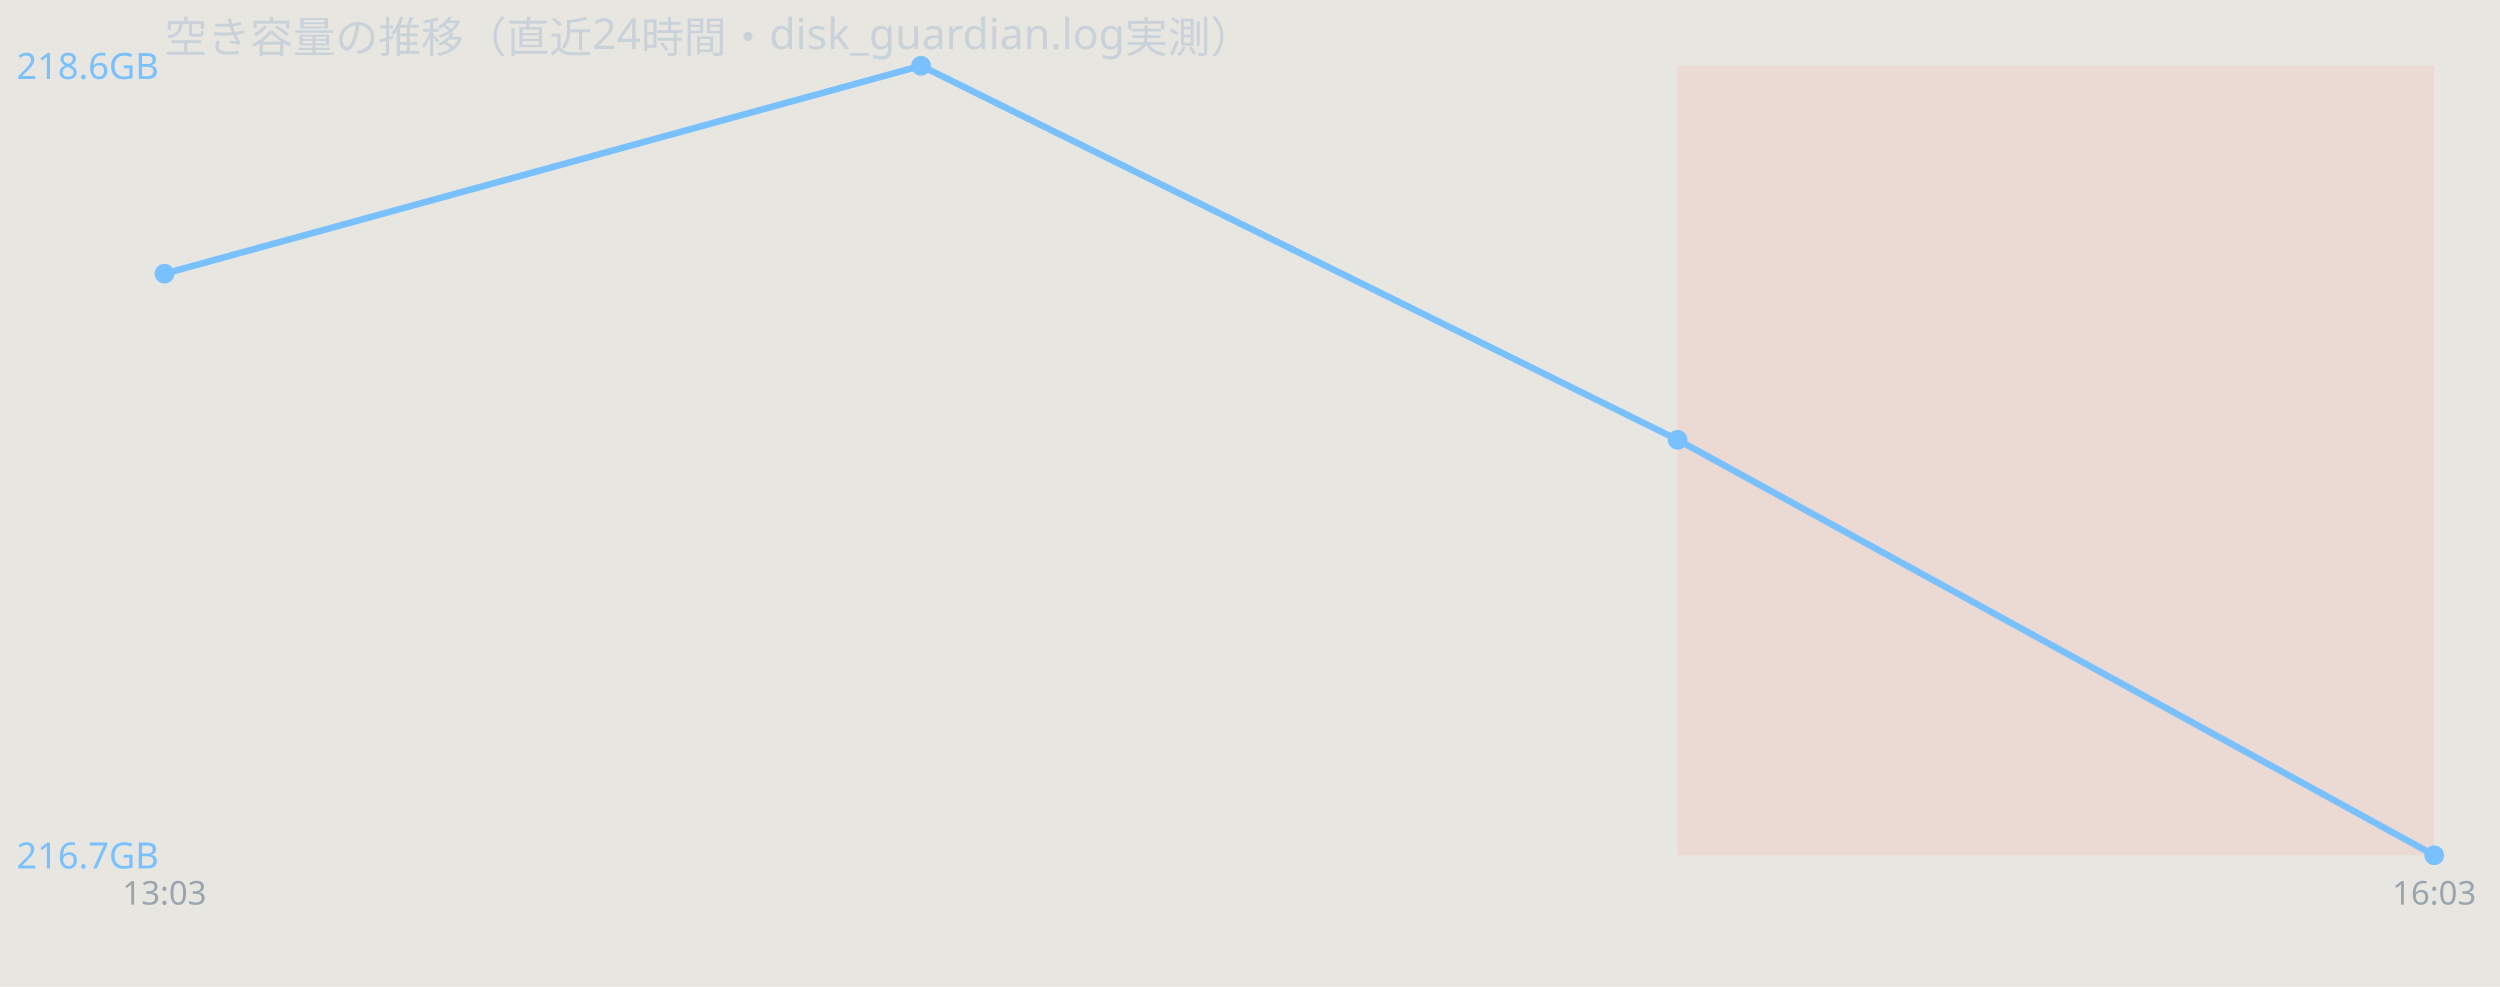
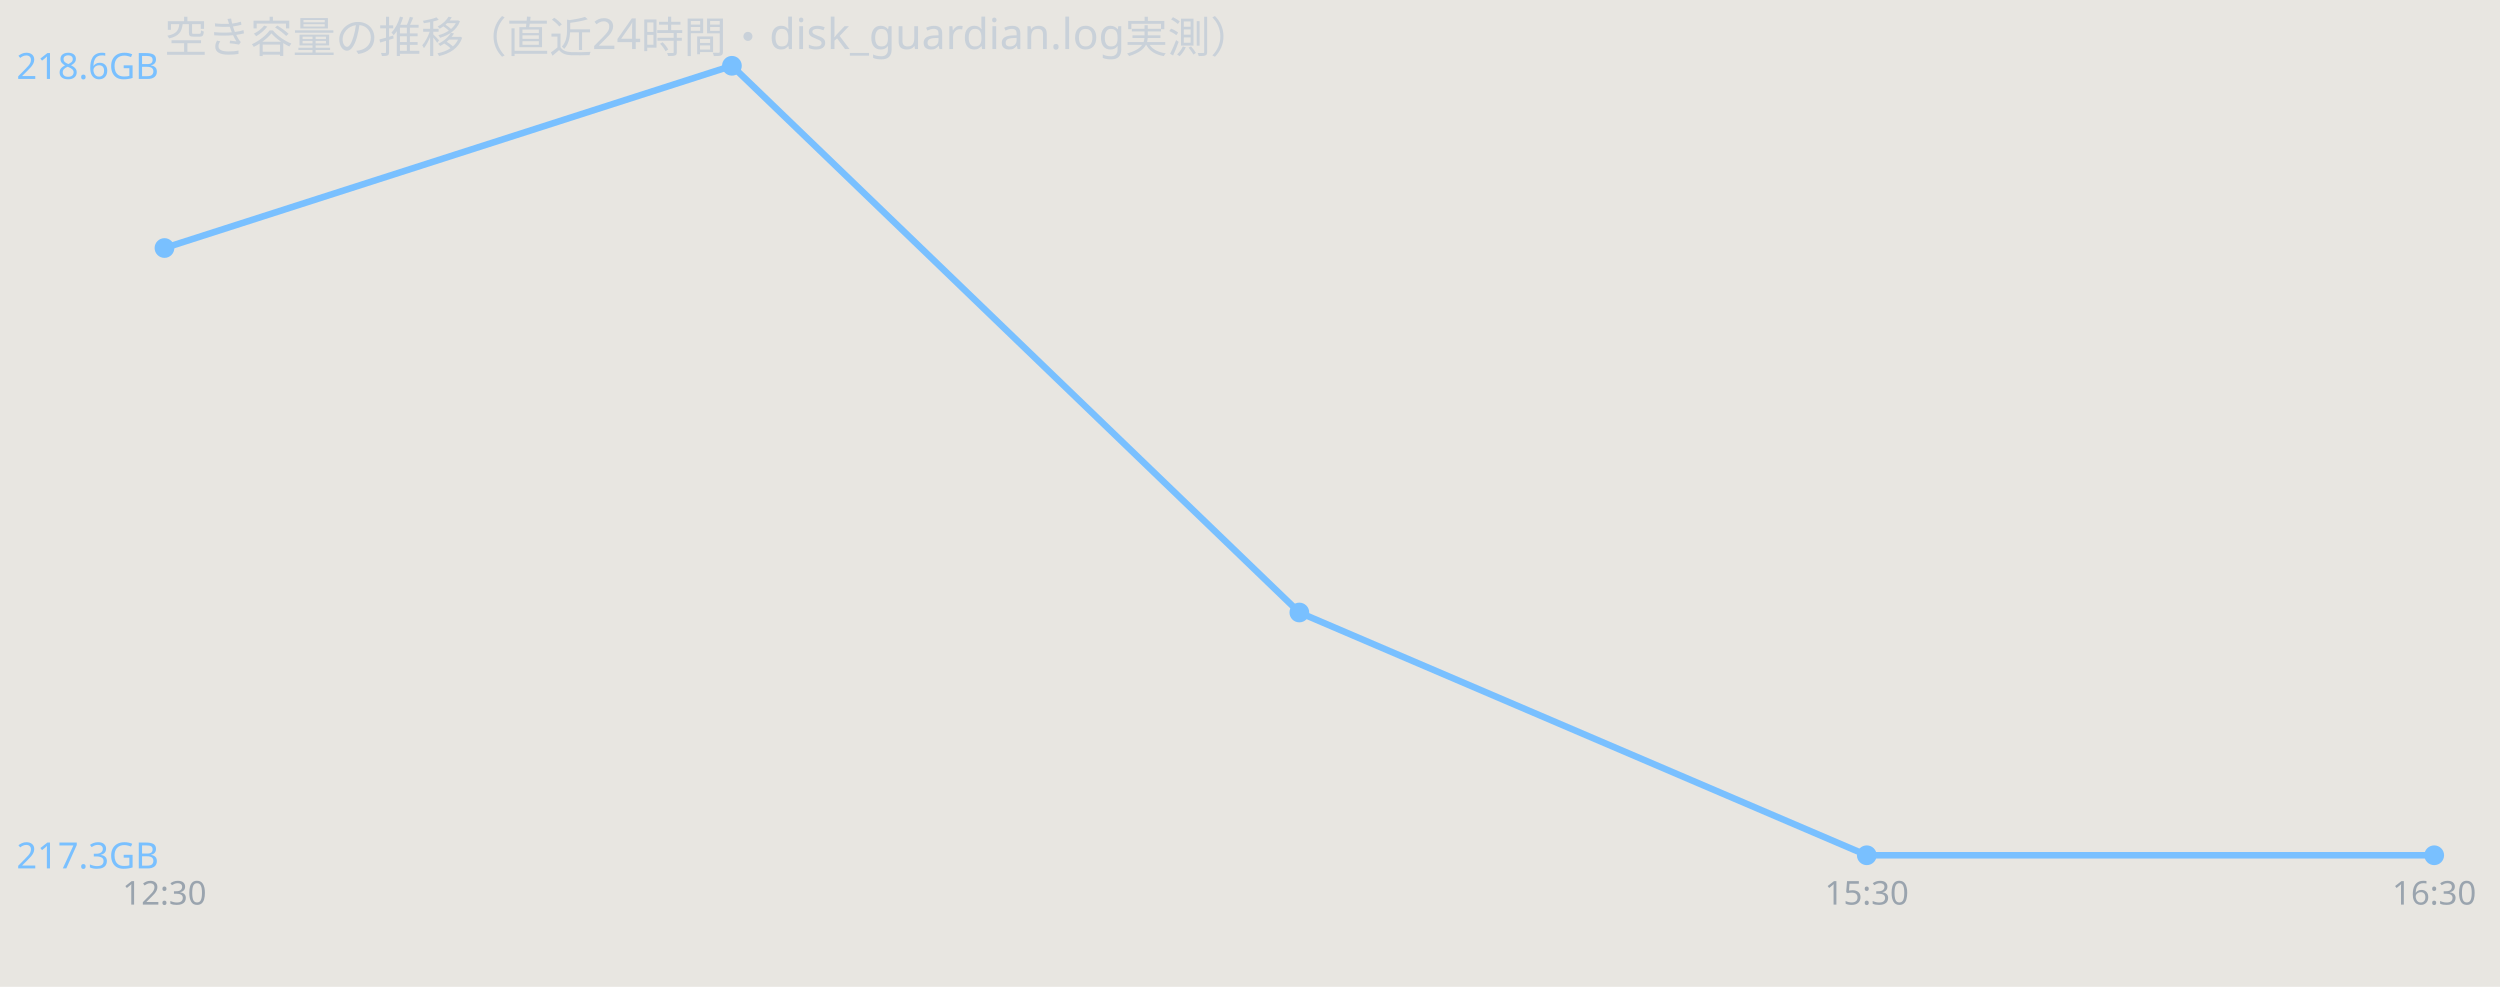
<svg xmlns="http://www.w3.org/2000/svg" width="760" height="300" viewBox="0 0 760 300" font-family="sans-serif">
  <rect width="760" height="300" fill="#e8e6e1" />
  <text x="50" y="16" font-size="13" fill="#c9d1d9">空き容量の推移（直近24時間・disk_guardian.log実測）</text>
-   <rect x="510.0" y="20" width="230.0" height="240" fill="#ff7b72" opacity="0.12" />
-   <polyline points="50.0,83.2 280.0,20.0 510.0,133.7 740.0,260.0" fill="none" stroke="#79c0ff" stroke-width="2" />
-   <circle cx="50.0" cy="83.2" r="3" fill="#79c0ff" />
-   <circle cx="280.0" cy="20.0" r="3" fill="#79c0ff" />
-   <circle cx="510.0" cy="133.7" r="3" fill="#79c0ff" />
+   <polyline points="50.0,75.4 222.5,20.0 395.0,186.2 567.5,260.0 740.0,260.0" fill="none" stroke="#79c0ff" stroke-width="2" />
+   <circle cx="50.0" cy="75.4" r="3" fill="#79c0ff" />
+   <circle cx="222.5" cy="20.0" r="3" fill="#79c0ff" />
+   <circle cx="395.0" cy="186.2" r="3" fill="#79c0ff" />
+   <circle cx="567.5" cy="260.0" r="3" fill="#79c0ff" />
  <circle cx="740.0" cy="260.0" r="3" fill="#79c0ff" />
  <text x="5" y="24.0" font-size="11" fill="#79c0ff">218.6GB</text>
-   <text x="5" y="264.0" font-size="11" fill="#79c0ff">216.7GB</text>
-   <text x="50.0" y="275" font-size="10" fill="#9aa4ae" text-anchor="middle">13:03</text>
-   <text x="740.0" y="275" font-size="10" fill="#9aa4ae" text-anchor="middle">16:03</text>
+   <text x="5" y="264.0" font-size="11" fill="#79c0ff">217.3GB</text>
+   <text x="50.0" y="275" font-size="10" fill="#9aa4ae" text-anchor="middle">12:30</text>
+   <text x="567.5" y="275" font-size="10" fill="#9aa4ae" text-anchor="middle">15:30</text>
+   <text x="740.0" y="275" font-size="10" fill="#9aa4ae" text-anchor="middle">16:30</text>
</svg>
